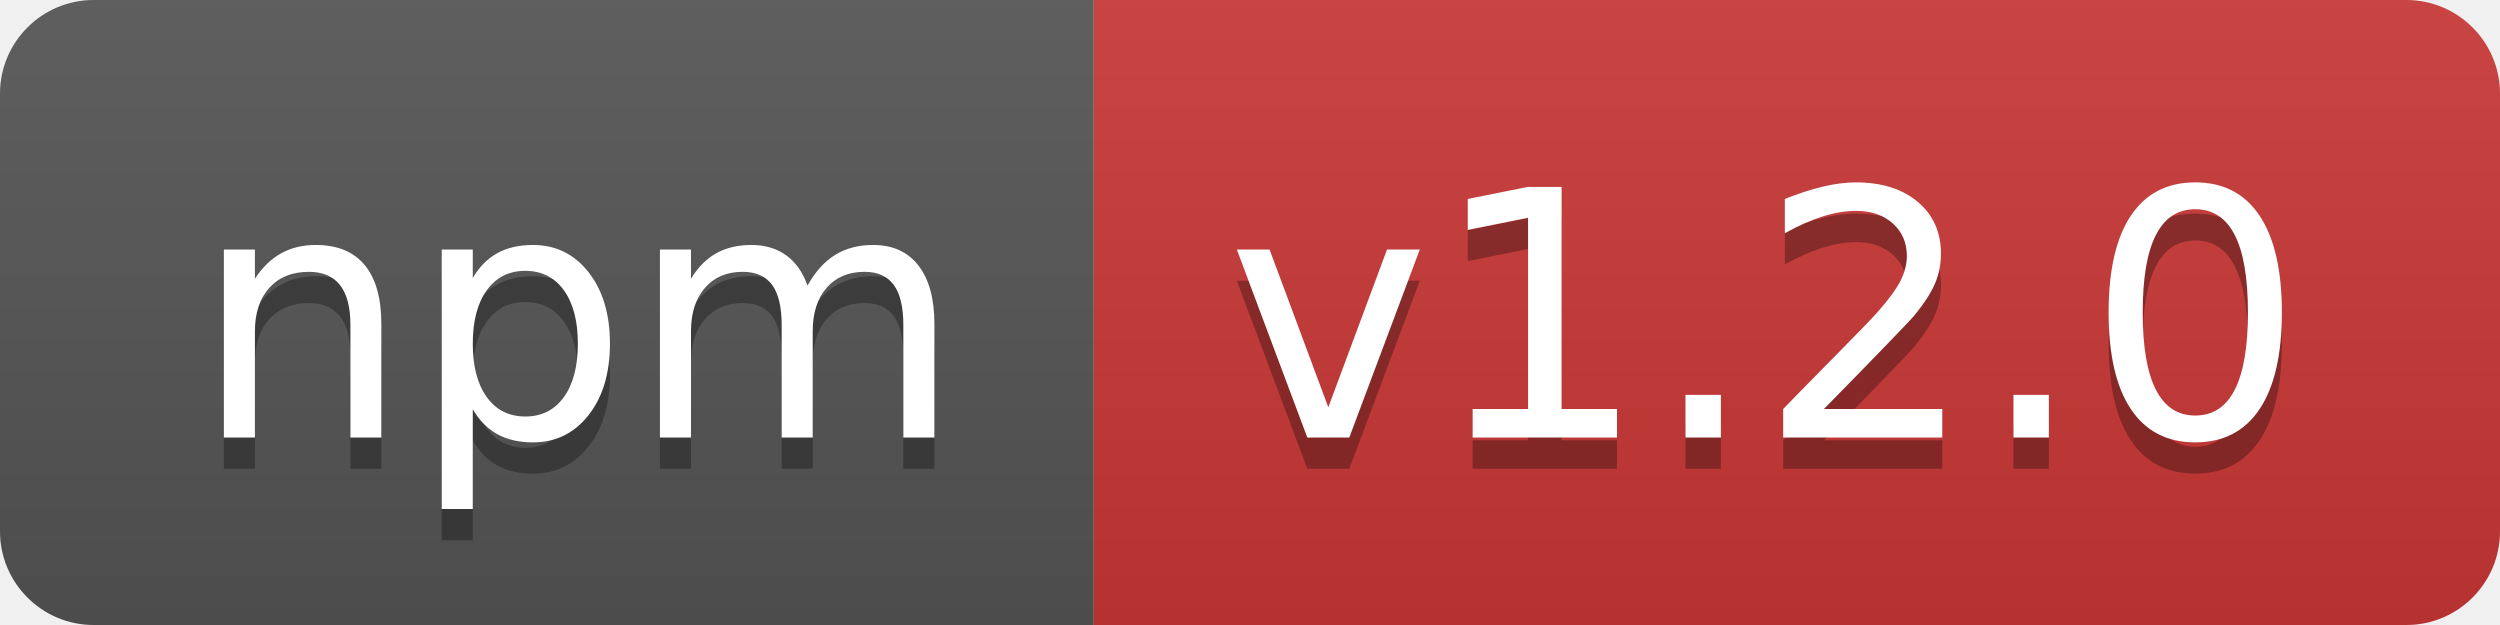
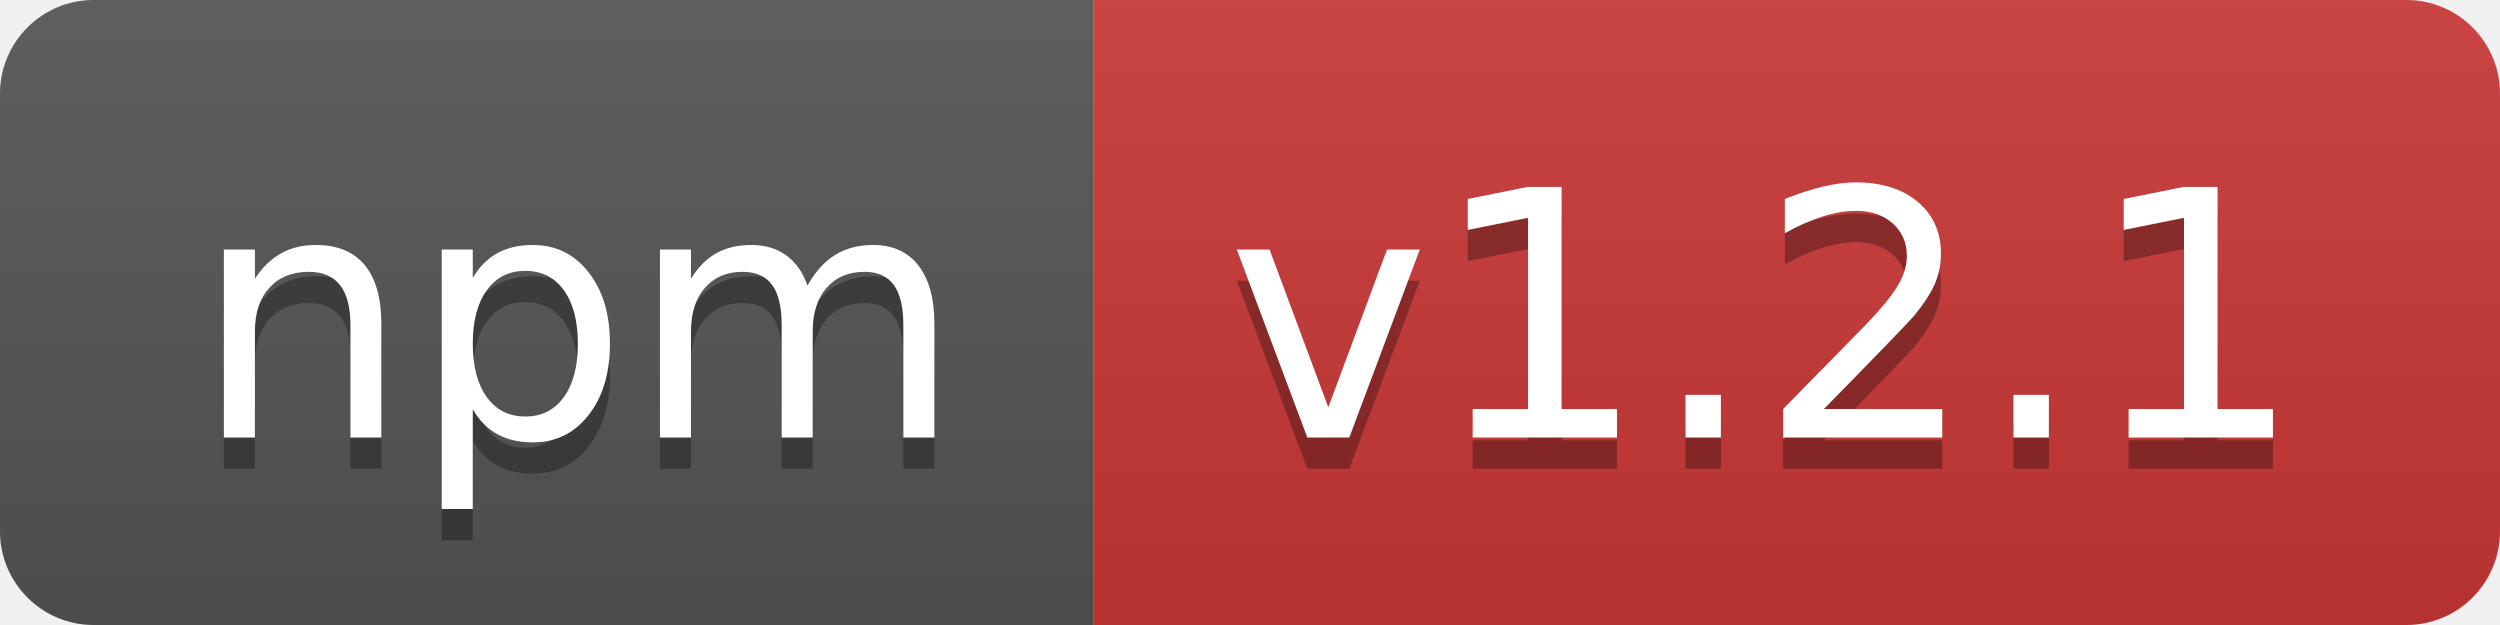
- <svg xmlns="http://www.w3.org/2000/svg" width="80" height="20" role="img" aria-label="npm: v1.2.0">
+ <svg xmlns="http://www.w3.org/2000/svg" width="80" height="20" role="img" aria-label="npm: v1.2.1">
  <linearGradient id="s" x2="0" y2="100%">
    <stop offset="0" stop-color="#bbb" stop-opacity=".1" />
    <stop offset="1" stop-opacity=".1" />
  </linearGradient>
  <clipPath id="r">
    <rect width="80" height="20" rx="3" fill="#fff" />
  </clipPath>
  <g clip-path="url(#r)">
    <rect width="35" height="20" fill="#555" />
    <rect x="35" width="45" height="20" fill="#cb3837" />
    <rect width="80" height="20" fill="url(#s)" />
  </g>
  <g fill="#fff" text-anchor="middle" font-family="Verdana,Geneva,DejaVu Sans,sans-serif" text-rendering="geometricPrecision" font-size="110">
    <text aria-hidden="true" x="185" y="150" fill="#010101" fill-opacity=".3" transform="scale(.1)" textLength="250">npm</text>
    <text x="185" y="140" transform="scale(.1)" fill="#fff" textLength="250">npm</text>
-     <text aria-hidden="true" x="565" y="150" fill="#010101" fill-opacity=".3" transform="scale(.1)" textLength="350">v1.2.0</text>
-     <text x="565" y="140" transform="scale(.1)" fill="#fff" textLength="350">v1.2.0</text>
+     <text aria-hidden="true" x="565" y="150" fill="#010101" fill-opacity=".3" transform="scale(.1)" textLength="350">v1.2.1</text>
+     <text x="565" y="140" transform="scale(.1)" fill="#fff" textLength="350">v1.2.1</text>
  </g>
</svg>
